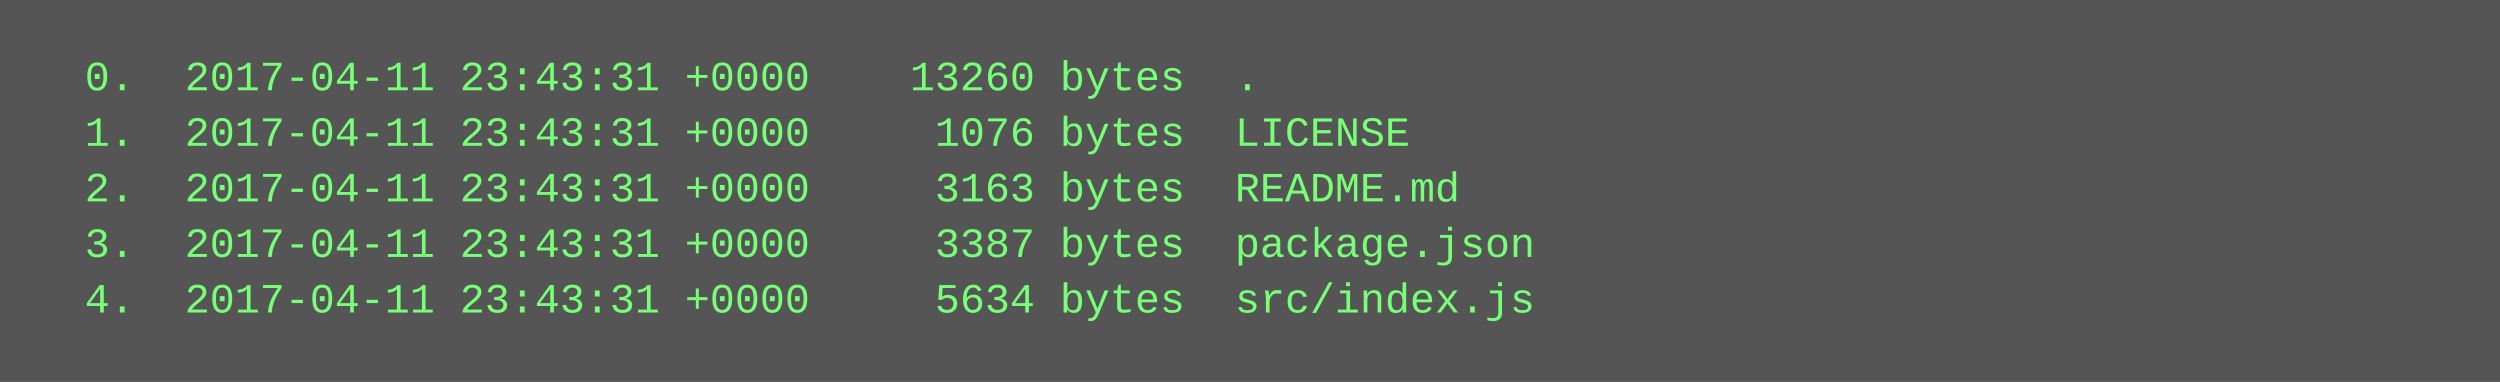
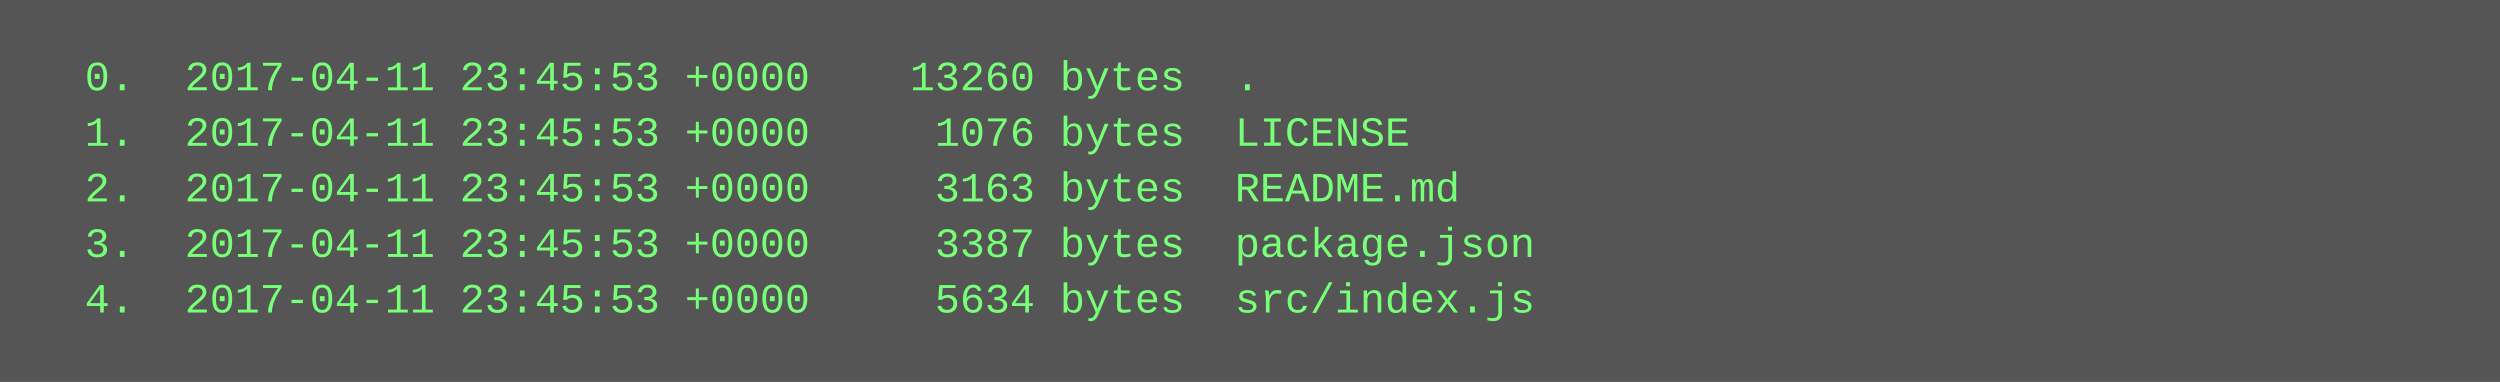
<svg xmlns="http://www.w3.org/2000/svg" height="110" width="720">
  <rect height="110" fill="#555" width="720" />
  <text fill="#7f7" font-family="Courier New" font-size="12" xml:space="preserve">
-     <tspan x="10" y="26">  0.  2017-04-11 23:43:31 +0000    13260 bytes  .</tspan>
-     <tspan x="10" y="42">  1.  2017-04-11 23:43:31 +0000     1076 bytes  LICENSE</tspan>
-     <tspan x="10" y="58">  2.  2017-04-11 23:43:31 +0000     3163 bytes  README.md</tspan>
-     <tspan x="10" y="74">  3.  2017-04-11 23:43:31 +0000     3387 bytes  package.json</tspan>
-     <tspan x="10" y="90">  4.  2017-04-11 23:43:31 +0000     5634 bytes  src/index.js</tspan>
+     <tspan x="10" y="26">  0.  2017-04-11 23:45:53 +0000    13260 bytes  .</tspan>
+     <tspan x="10" y="42">  1.  2017-04-11 23:45:53 +0000     1076 bytes  LICENSE</tspan>
+     <tspan x="10" y="58">  2.  2017-04-11 23:45:53 +0000     3163 bytes  README.md</tspan>
+     <tspan x="10" y="74">  3.  2017-04-11 23:45:53 +0000     3387 bytes  package.json</tspan>
+     <tspan x="10" y="90">  4.  2017-04-11 23:45:53 +0000     5634 bytes  src/index.js</tspan>
  </text>
</svg>
